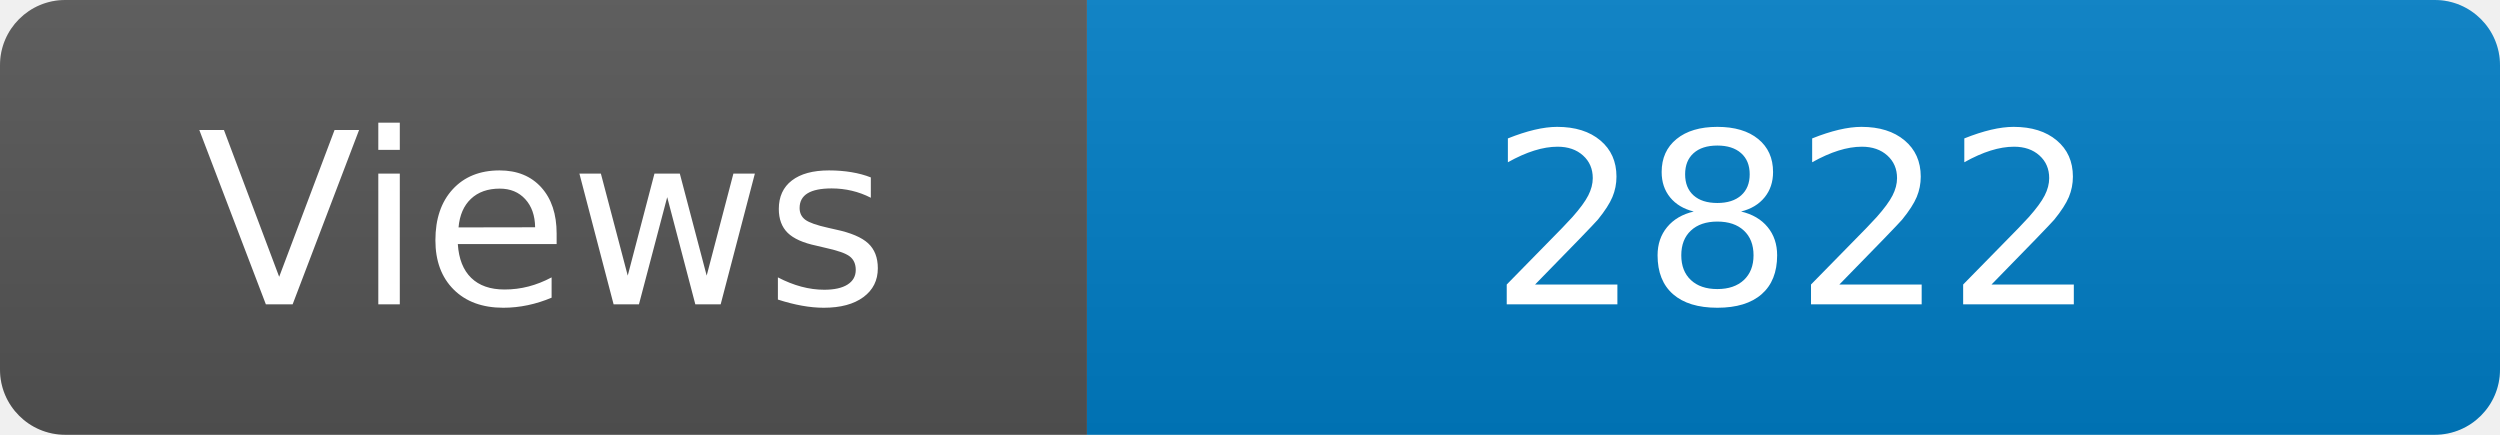
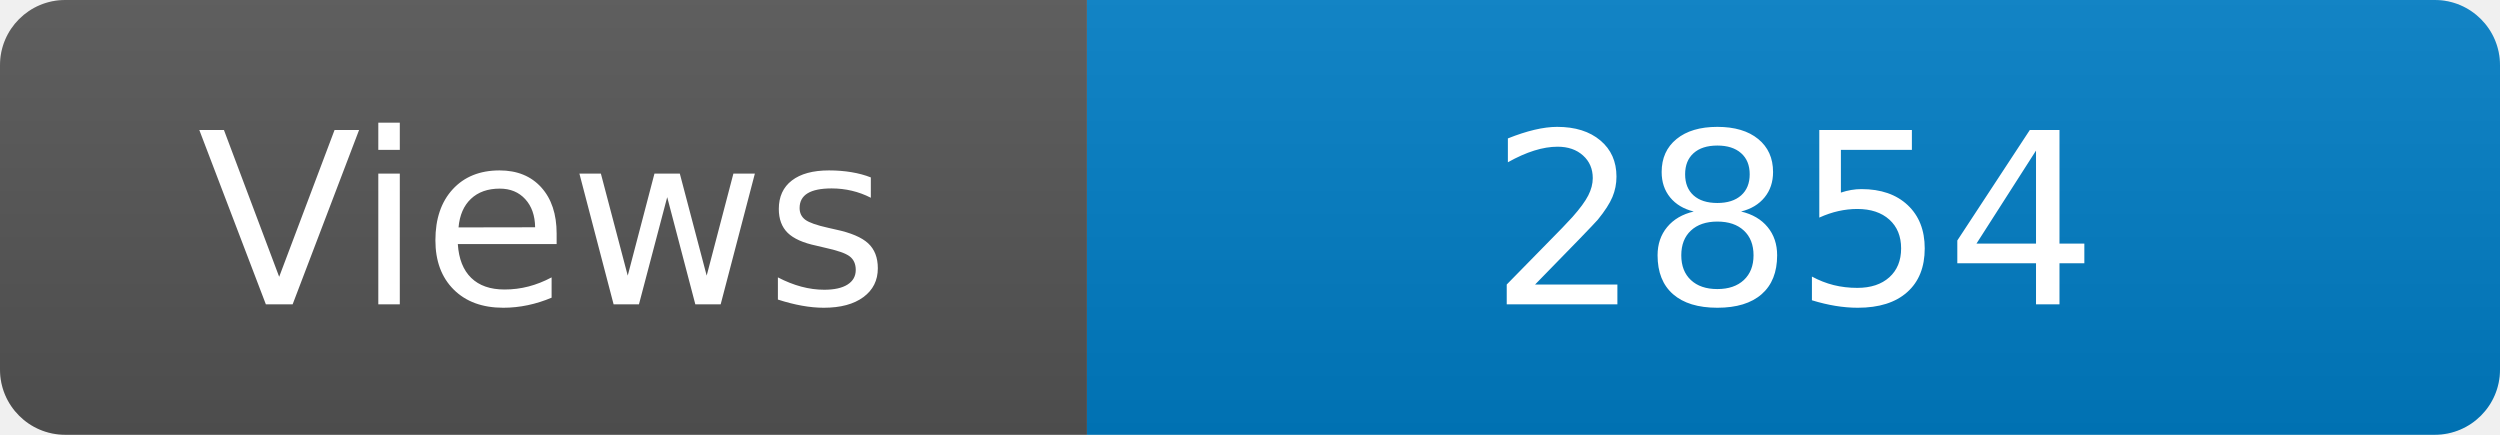
<svg xmlns="http://www.w3.org/2000/svg" width="115" height="20" role="img" aria-label="Maintained?: yes">
  <linearGradient id="s" x2="0" y2="100%">
    <stop offset="0" stop-color="#bbb" stop-opacity=".1" />
    <stop offset="1" stop-opacity=".1" />
  </linearGradient>
  <clipPath id="r">
    <rect width="115" height="20" rx="3" fill="#fff" />
  </clipPath>
  <g clip-path="url(#r)">
    <rect width="50" height="20" fill="#555" />
    <rect x="50" width="160" height="20" fill="#007ec6" />
    <rect width="115" height="20" fill="url(#s)" />
  </g>
  <g fill="#fff" text-anchor="middle" font-family="Verdana,Geneva,DejaVu Sans,sans-serif" font-size="110">
    <text x="250" y="140" transform="scale(.1)" fill="#fff">Views</text>
-     <text x="825" y="140" transform="scale(.1)" fill="#fff">2822</text>
+     <text x="825" y="140" transform="scale(.1)" fill="#fff">2854</text>
  </g>
</svg>
